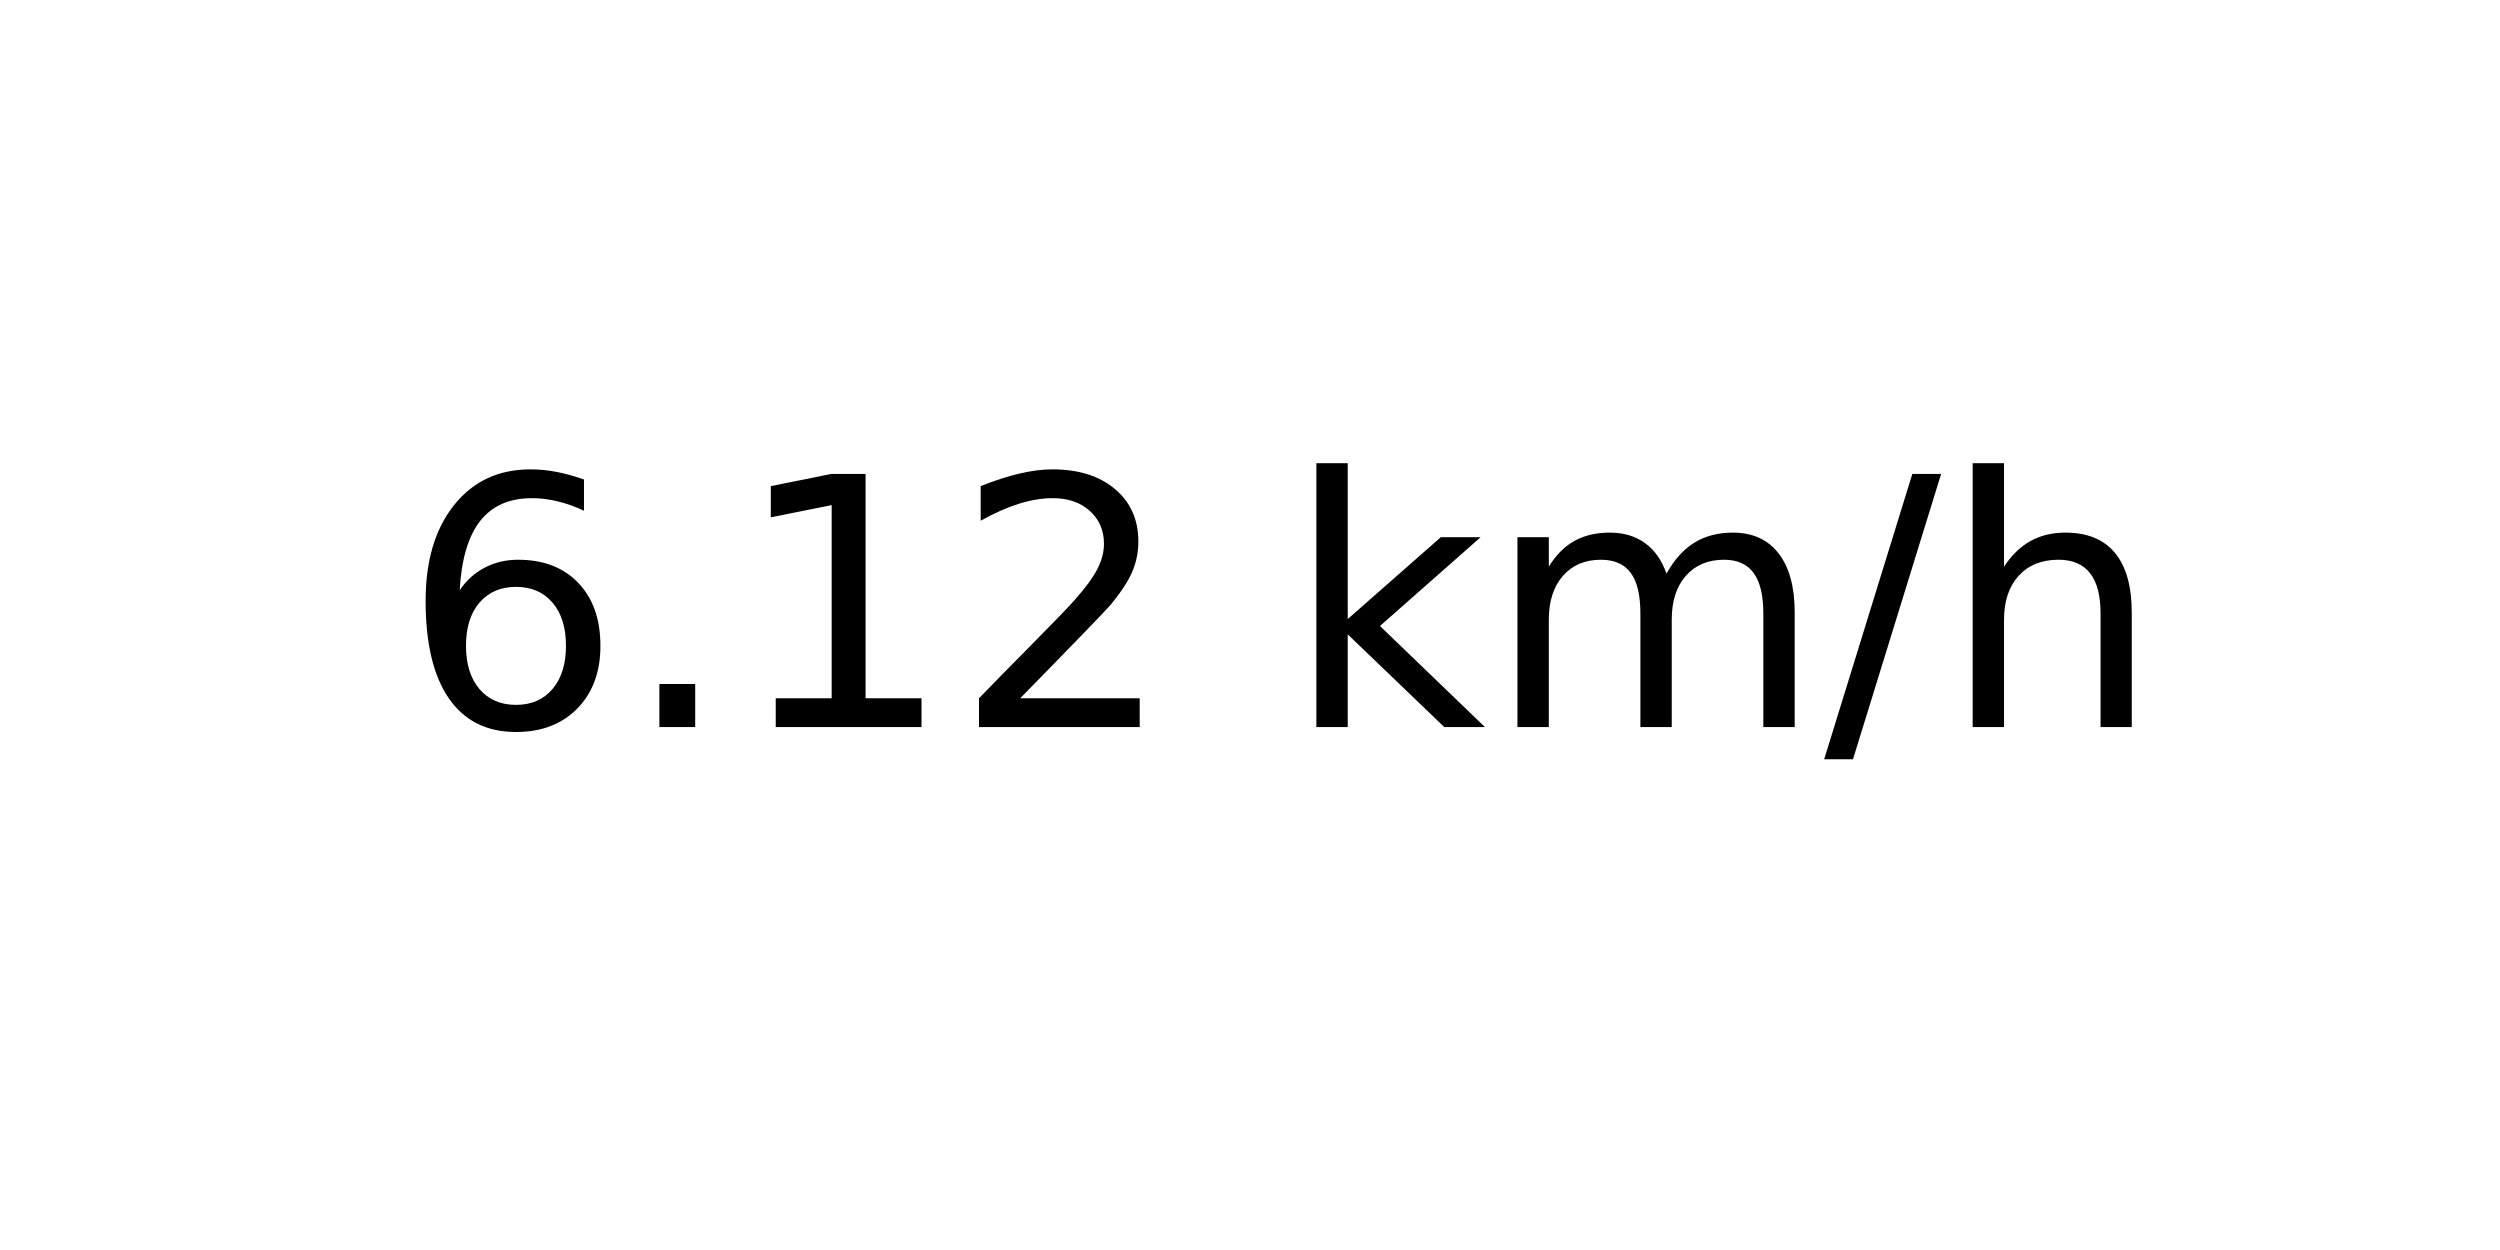
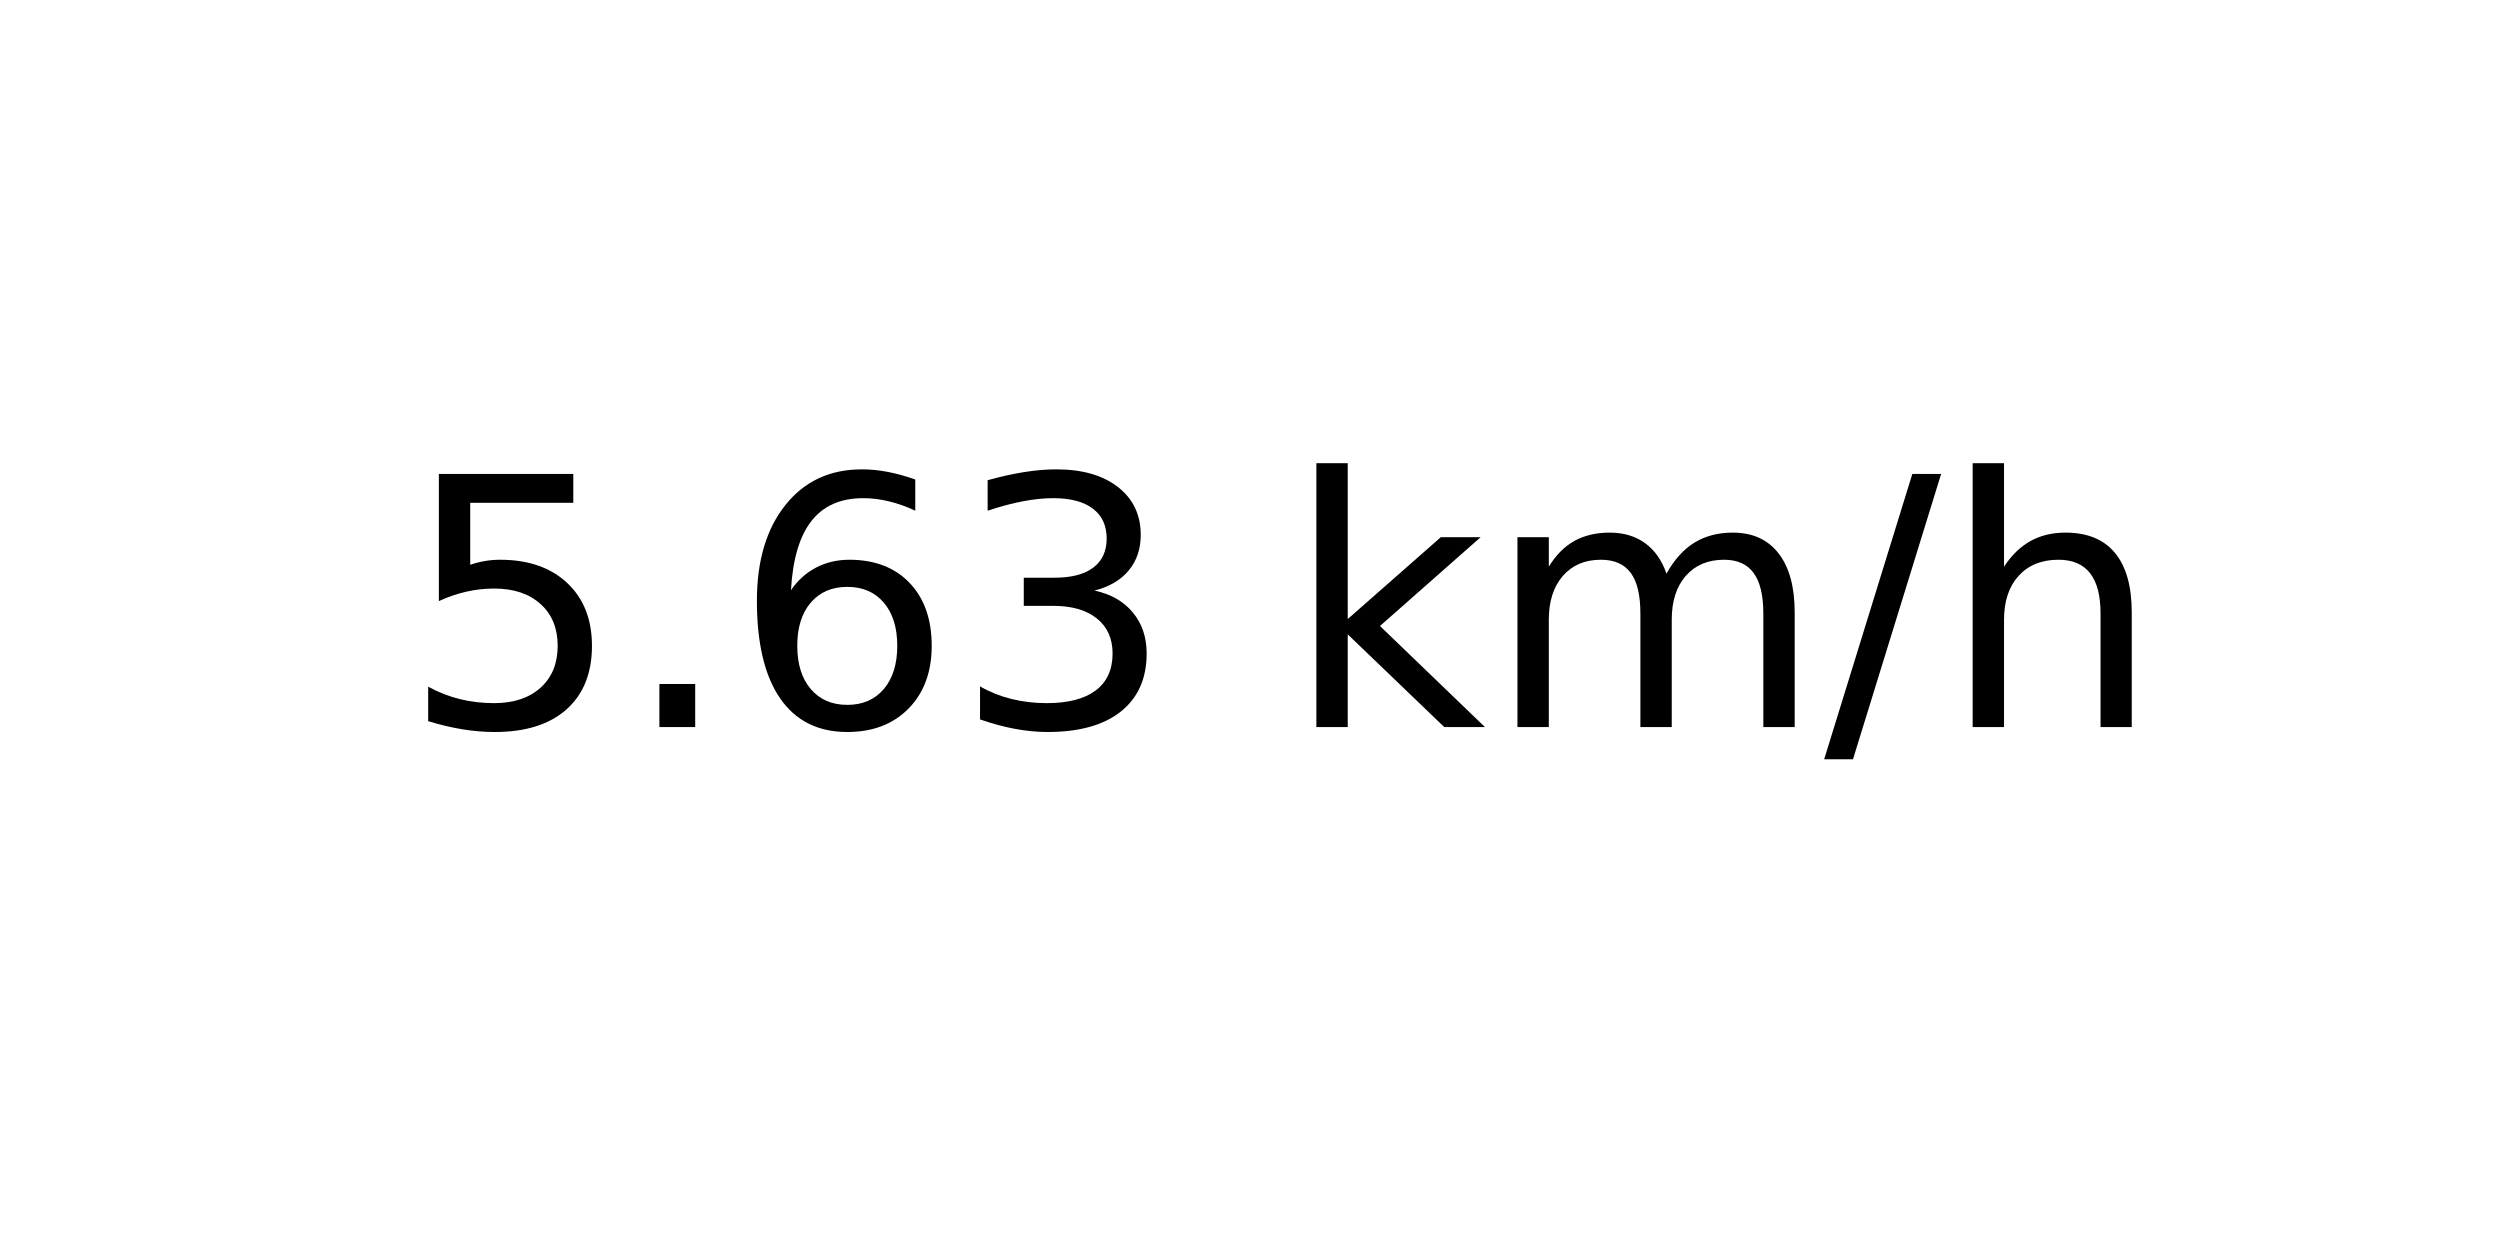
<svg xmlns="http://www.w3.org/2000/svg" xmlns:xlink="http://www.w3.org/1999/xlink" width="72pt" height="36pt" viewBox="0 0 72 36" version="1.1">
  <defs>
    <style type="text/css">*{stroke-linejoin: round; stroke-linecap: butt}</style>
  </defs>
  <g id="figure_1">
    <g id="axes_1">
      <g id="text_1">
        <g transform="translate(11.55937 20.93937) scale(0.1 -0.1)">
          <defs>
+             <path id="DejaVuSans-35" d="M 691 4666  L 3169 4666  L 3169 4134  L 1269 4134  L 1269 2991  Q 1406 3038 1543 3061  Q 1681 3084 1819 3084  Q 2600 3084 3056 2656  Q 3513 2228 3513 1497  Q 3513 744 3044 326  Q 2575 -91 1722 -91  Q 1428 -91 1123 -41  Q 819 9 494 109  L 494 744  Q 775 591 1075 516  Q 1375 441 1709 441  Q 2250 441 2565 725  Q 2881 1009 2881 1497  Q 2881 1984 2565 2268  Q 2250 2553 1709 2553  Q 1456 2553 1204 2497  Q 953 2441 691 2322  L 691 4666  z " transform="scale(0.015625)" />
+             <path id="DejaVuSans-2e" d="M 684 794  L 1344 794  L 1344 0  L 684 0  L 684 794  z " transform="scale(0.015625)" />
            <path id="DejaVuSans-36" d="M 2113 2584  Q 1688 2584 1439 2293  Q 1191 2003 1191 1497  Q 1191 994 1439 701  Q 1688 409 2113 409  Q 2538 409 2786 701  Q 3034 994 3034 1497  Q 3034 2003 2786 2293  Q 2538 2584 2113 2584  z M 3366 4563  L 3366 3988  Q 3128 4100 2886 4159  Q 2644 4219 2406 4219  Q 1781 4219 1451 3797  Q 1122 3375 1075 2522  Q 1259 2794 1537 2939  Q 1816 3084 2150 3084  Q 2853 3084 3261 2657  Q 3669 2231 3669 1497  Q 3669 778 3244 343  Q 2819 -91 2113 -91  Q 1303 -91 875 529  Q 447 1150 447 2328  Q 447 3434 972 4092  Q 1497 4750 2381 4750  Q 2619 4750 2861 4703  Q 3103 4656 3366 4563  z " transform="scale(0.015625)" />
-             <path id="DejaVuSans-2e" d="M 684 794  L 1344 794  L 1344 0  L 684 0  L 684 794  z " transform="scale(0.015625)" />
-             <path id="DejaVuSans-31" d="M 794 531  L 1825 531  L 1825 4091  L 703 3866  L 703 4441  L 1819 4666  L 2450 4666  L 2450 531  L 3481 531  L 3481 0  L 794 0  L 794 531  z " transform="scale(0.015625)" />
-             <path id="DejaVuSans-32" d="M 1228 531  L 3431 531  L 3431 0  L 469 0  L 469 531  Q 828 903 1448 1529  Q 2069 2156 2228 2338  Q 2531 2678 2651 2914  Q 2772 3150 2772 3378  Q 2772 3750 2511 3984  Q 2250 4219 1831 4219  Q 1534 4219 1204 4116  Q 875 4013 500 3803  L 500 4441  Q 881 4594 1212 4672  Q 1544 4750 1819 4750  Q 2544 4750 2975 4387  Q 3406 4025 3406 3419  Q 3406 3131 3298 2873  Q 3191 2616 2906 2266  Q 2828 2175 2409 1742  Q 1991 1309 1228 531  z " transform="scale(0.015625)" />
+             <path id="DejaVuSans-33" d="M 2597 2516  Q 3050 2419 3304 2112  Q 3559 1806 3559 1356  Q 3559 666 3084 287  Q 2609 -91 1734 -91  Q 1441 -91 1130 -33  Q 819 25 488 141  L 488 750  Q 750 597 1062 519  Q 1375 441 1716 441  Q 2309 441 2620 675  Q 2931 909 2931 1356  Q 2931 1769 2642 2001  Q 2353 2234 1838 2234  L 1294 2234  L 1294 2753  L 1863 2753  Q 2328 2753 2575 2939  Q 2822 3125 2822 3475  Q 2822 3834 2567 4026  Q 2313 4219 1838 4219  Q 1578 4219 1281 4162  Q 984 4106 628 3988  L 628 4550  Q 988 4650 1302 4700  Q 1616 4750 1894 4750  Q 2613 4750 3031 4423  Q 3450 4097 3450 3541  Q 3450 3153 3228 2886  Q 3006 2619 2597 2516  z " transform="scale(0.015625)" />
            <path id="DejaVuSans-20" transform="scale(0.015625)" />
            <path id="DejaVuSans-6b" d="M 581 4863  L 1159 4863  L 1159 1991  L 2875 3500  L 3609 3500  L 1753 1863  L 3688 0  L 2938 0  L 1159 1709  L 1159 0  L 581 0  L 581 4863  z " transform="scale(0.015625)" />
            <path id="DejaVuSans-6d" d="M 3328 2828  Q 3544 3216 3844 3400  Q 4144 3584 4550 3584  Q 5097 3584 5394 3201  Q 5691 2819 5691 2113  L 5691 0  L 5113 0  L 5113 2094  Q 5113 2597 4934 2840  Q 4756 3084 4391 3084  Q 3944 3084 3684 2787  Q 3425 2491 3425 1978  L 3425 0  L 2847 0  L 2847 2094  Q 2847 2600 2669 2842  Q 2491 3084 2119 3084  Q 1678 3084 1418 2786  Q 1159 2488 1159 1978  L 1159 0  L 581 0  L 581 3500  L 1159 3500  L 1159 2956  Q 1356 3278 1631 3431  Q 1906 3584 2284 3584  Q 2666 3584 2933 3390  Q 3200 3197 3328 2828  z " transform="scale(0.015625)" />
            <path id="DejaVuSans-2f" d="M 1625 4666  L 2156 4666  L 531 -594  L 0 -594  L 1625 4666  z " transform="scale(0.015625)" />
            <path id="DejaVuSans-68" d="M 3513 2113  L 3513 0  L 2938 0  L 2938 2094  Q 2938 2591 2744 2837  Q 2550 3084 2163 3084  Q 1697 3084 1428 2787  Q 1159 2491 1159 1978  L 1159 0  L 581 0  L 581 4863  L 1159 4863  L 1159 2956  Q 1366 3272 1645 3428  Q 1925 3584 2291 3584  Q 2894 3584 3203 3211  Q 3513 2838 3513 2113  z " transform="scale(0.015625)" />
          </defs>
-           <use xlink:href="#DejaVuSans-36" />
+           <use xlink:href="#DejaVuSans-35" />
          <use xlink:href="#DejaVuSans-2e" x="63.623" />
-           <use xlink:href="#DejaVuSans-31" x="95.41" />
-           <use xlink:href="#DejaVuSans-32" x="159.033" />
+           <use xlink:href="#DejaVuSans-36" x="95.41" />
+           <use xlink:href="#DejaVuSans-33" x="159.033" />
          <use xlink:href="#DejaVuSans-20" x="222.656" />
          <use xlink:href="#DejaVuSans-6b" x="254.443" />
          <use xlink:href="#DejaVuSans-6d" x="312.354" />
          <use xlink:href="#DejaVuSans-2f" x="409.766" />
          <use xlink:href="#DejaVuSans-68" x="443.457" />
        </g>
      </g>
    </g>
  </g>
</svg>
